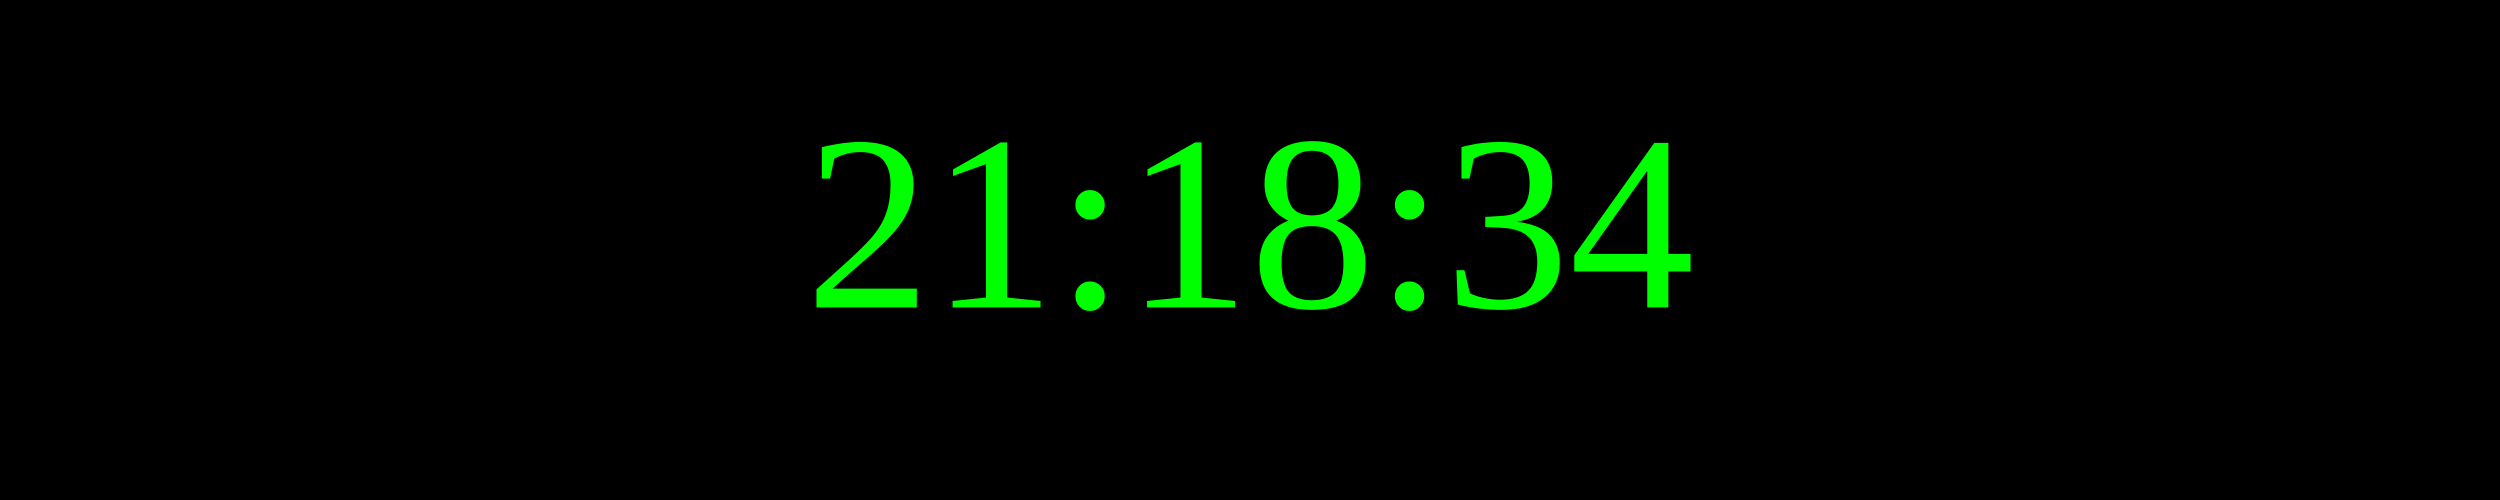
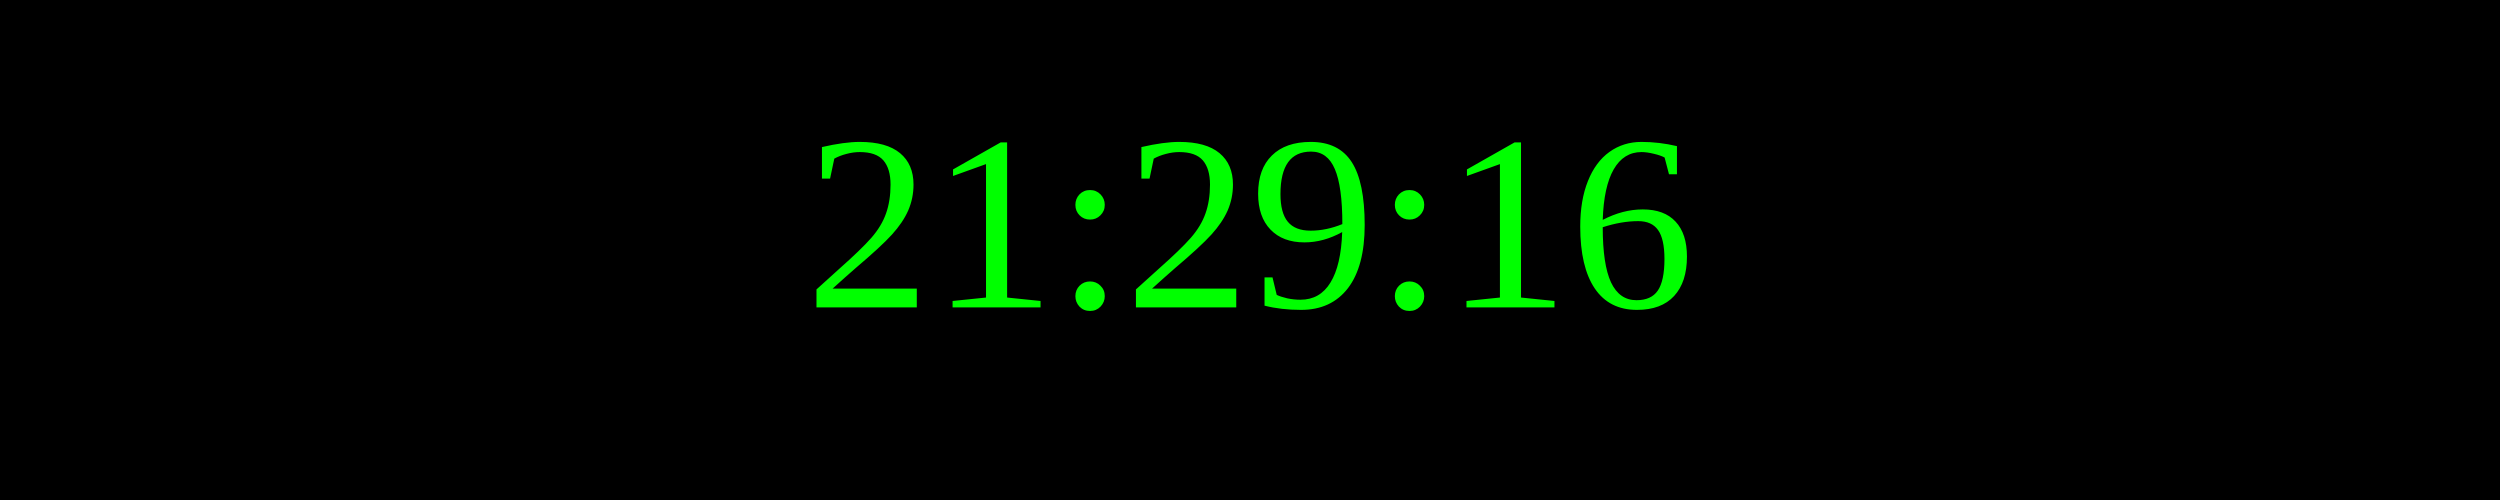
<svg xmlns="http://www.w3.org/2000/svg" width="250" height="50">
  <rect width="100%" height="100%" fill="black" />
  <text x="50%" y="50%" font-size="25" fill="lime" text-anchor="middle" dominant-baseline="middle">
- 21:18:34
+ 21:29:16
</text>
</svg>
